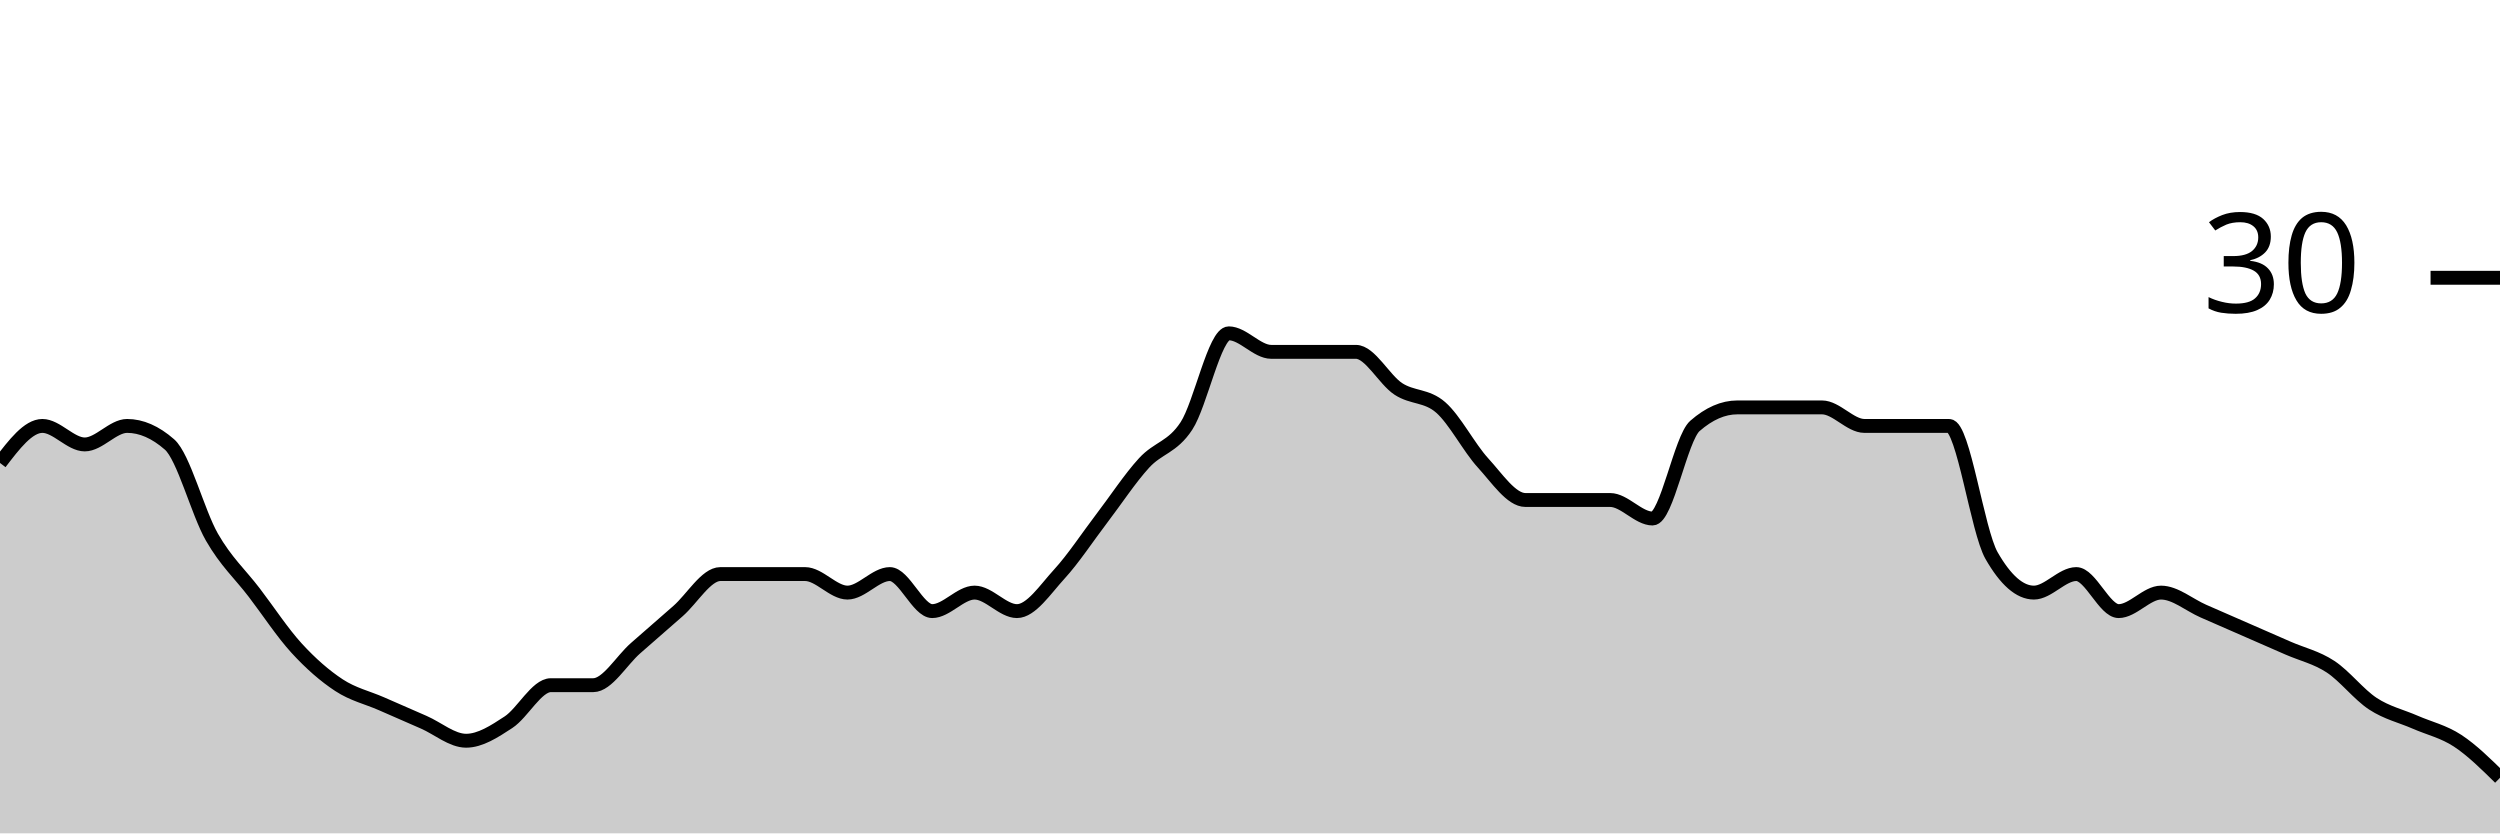
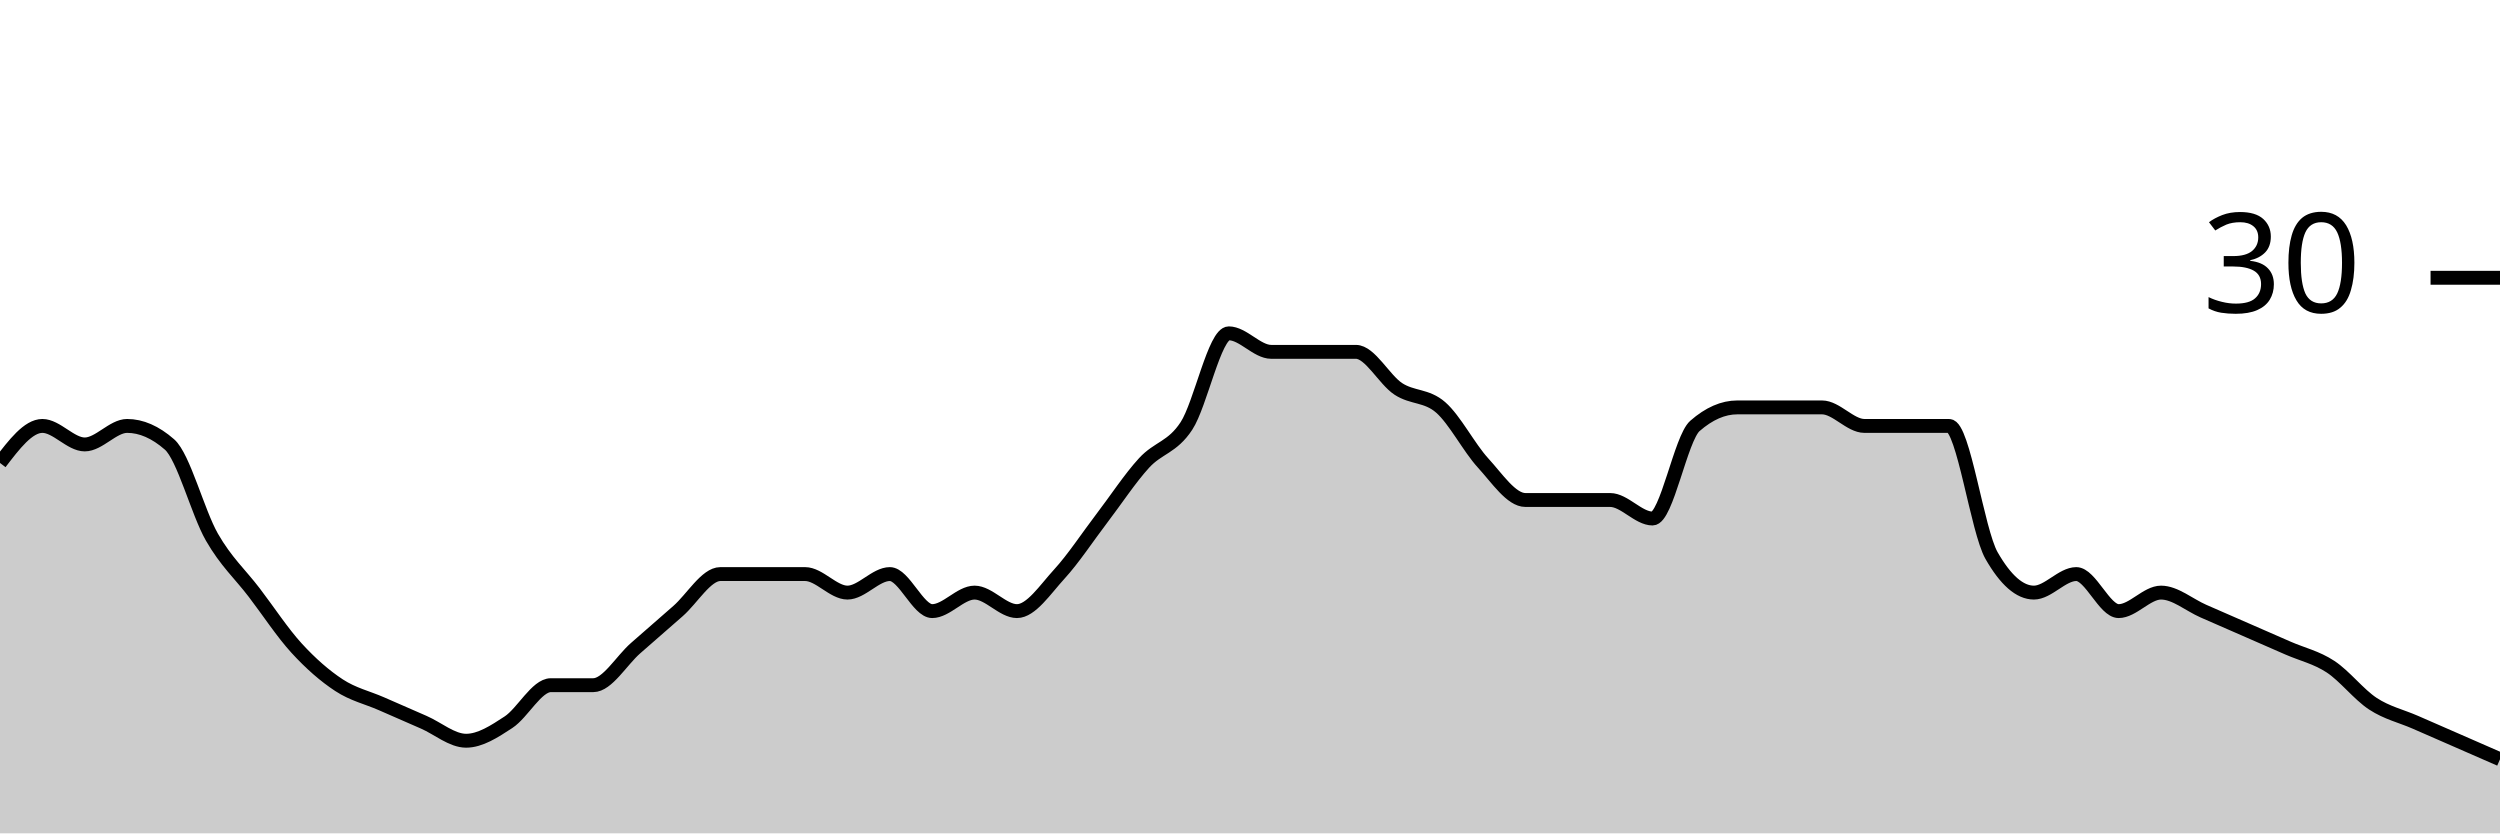
<svg xmlns="http://www.w3.org/2000/svg" viewBox="0 0 180 60">
  <g transform="translate(0,20)">
-     <path class="area" fill="rgba(0, 0, 0, 0.2)" d="M0,13.333C1.017,12,2.034,10.667,3.051,10.667C4.068,10.667,5.085,12,6.102,12C7.119,12,8.136,10.667,9.153,10.667C10.169,10.667,11.186,11.111,12.203,12C13.22,12.889,14.237,16.889,15.254,18.667C16.271,20.444,17.288,21.333,18.305,22.667C19.322,24,20.339,25.556,21.356,26.667C22.373,27.778,23.39,28.667,24.407,29.333C25.424,30,26.441,30.222,27.458,30.667C28.475,31.111,29.492,31.556,30.508,32C31.525,32.444,32.542,33.333,33.559,33.333C34.576,33.333,35.593,32.667,36.61,32C37.627,31.333,38.644,29.333,39.661,29.333C40.678,29.333,41.695,29.333,42.712,29.333C43.729,29.333,44.746,27.556,45.763,26.667C46.78,25.778,47.797,24.889,48.814,24C49.831,23.111,50.847,21.333,51.864,21.333C52.881,21.333,53.898,21.333,54.915,21.333C55.932,21.333,56.949,21.333,57.966,21.333C58.983,21.333,60,22.667,61.017,22.667C62.034,22.667,63.051,21.333,64.068,21.333C65.085,21.333,66.102,24,67.119,24C68.136,24,69.153,22.667,70.169,22.667C71.186,22.667,72.203,24,73.22,24C74.237,24,75.254,22.444,76.271,21.333C77.288,20.222,78.305,18.667,79.322,17.333C80.339,16,81.356,14.444,82.373,13.333C83.39,12.222,84.407,12.222,85.424,10.667C86.441,9.111,87.458,4,88.475,4C89.492,4,90.508,5.333,91.525,5.333C92.542,5.333,93.559,5.333,94.576,5.333C95.593,5.333,96.61,5.333,97.627,5.333C98.644,5.333,99.661,7.333,100.678,8C101.695,8.667,102.712,8.444,103.729,9.333C104.746,10.222,105.763,12.222,106.78,13.333C107.797,14.444,108.814,16,109.831,16C110.847,16,111.864,16,112.881,16C113.898,16,114.915,16,115.932,16C116.949,16,117.966,17.333,118.983,17.333C120,17.333,121.017,11.556,122.034,10.667C123.051,9.778,124.068,9.333,125.085,9.333C126.102,9.333,127.119,9.333,128.136,9.333C129.153,9.333,130.169,9.333,131.186,9.333C132.203,9.333,133.22,10.667,134.237,10.667C135.254,10.667,136.271,10.667,137.288,10.667C138.305,10.667,139.322,10.667,140.339,10.667C141.356,10.667,142.373,18.222,143.39,20C144.407,21.778,145.424,22.667,146.441,22.667C147.458,22.667,148.475,21.333,149.492,21.333C150.508,21.333,151.525,24,152.542,24C153.559,24,154.576,22.667,155.593,22.667C156.61,22.667,157.627,23.556,158.644,24C159.661,24.444,160.678,24.889,161.695,25.333C162.712,25.778,163.729,26.222,164.746,26.667C165.763,27.111,166.78,27.333,167.797,28C168.814,28.667,169.831,30,170.847,30.667C171.864,31.333,172.881,31.556,173.898,32C174.915,32.444,175.932,32.667,176.949,33.333C177.966,34,178.983,35,180,36L180,40C178.983,40,177.966,40,176.949,40C175.932,40,174.915,40,173.898,40C172.881,40,171.864,40,170.847,40C169.831,40,168.814,40,167.797,40C166.78,40,165.763,40,164.746,40C163.729,40,162.712,40,161.695,40C160.678,40,159.661,40,158.644,40C157.627,40,156.61,40,155.593,40C154.576,40,153.559,40,152.542,40C151.525,40,150.508,40,149.492,40C148.475,40,147.458,40,146.441,40C145.424,40,144.407,40,143.39,40C142.373,40,141.356,40,140.339,40C139.322,40,138.305,40,137.288,40C136.271,40,135.254,40,134.237,40C133.22,40,132.203,40,131.186,40C130.169,40,129.153,40,128.136,40C127.119,40,126.102,40,125.085,40C124.068,40,123.051,40,122.034,40C121.017,40,120,40,118.983,40C117.966,40,116.949,40,115.932,40C114.915,40,113.898,40,112.881,40C111.864,40,110.847,40,109.831,40C108.814,40,107.797,40,106.78,40C105.763,40,104.746,40,103.729,40C102.712,40,101.695,40,100.678,40C99.661,40,98.644,40,97.627,40C96.61,40,95.593,40,94.576,40C93.559,40,92.542,40,91.525,40C90.508,40,89.492,40,88.475,40C87.458,40,86.441,40,85.424,40C84.407,40,83.39,40,82.373,40C81.356,40,80.339,40,79.322,40C78.305,40,77.288,40,76.271,40C75.254,40,74.237,40,73.22,40C72.203,40,71.186,40,70.169,40C69.153,40,68.136,40,67.119,40C66.102,40,65.085,40,64.068,40C63.051,40,62.034,40,61.017,40C60,40,58.983,40,57.966,40C56.949,40,55.932,40,54.915,40C53.898,40,52.881,40,51.864,40C50.847,40,49.831,40,48.814,40C47.797,40,46.78,40,45.763,40C44.746,40,43.729,40,42.712,40C41.695,40,40.678,40,39.661,40C38.644,40,37.627,40,36.61,40C35.593,40,34.576,40,33.559,40C32.542,40,31.525,40,30.508,40C29.492,40,28.475,40,27.458,40C26.441,40,25.424,40,24.407,40C23.39,40,22.373,40,21.356,40C20.339,40,19.322,40,18.305,40C17.288,40,16.271,40,15.254,40C14.237,40,13.22,40,12.203,40C11.186,40,10.169,40,9.153,40C8.136,40,7.119,40,6.102,40C5.085,40,4.068,40,3.051,40C2.034,40,1.017,40,0,40Z" />
-     <path class="line" stroke="black" fill="none" d="M0,13.333C1.017,12,2.034,10.667,3.051,10.667C4.068,10.667,5.085,12,6.102,12C7.119,12,8.136,10.667,9.153,10.667C10.169,10.667,11.186,11.111,12.203,12C13.22,12.889,14.237,16.889,15.254,18.667C16.271,20.444,17.288,21.333,18.305,22.667C19.322,24,20.339,25.556,21.356,26.667C22.373,27.778,23.39,28.667,24.407,29.333C25.424,30,26.441,30.222,27.458,30.667C28.475,31.111,29.492,31.556,30.508,32C31.525,32.444,32.542,33.333,33.559,33.333C34.576,33.333,35.593,32.667,36.61,32C37.627,31.333,38.644,29.333,39.661,29.333C40.678,29.333,41.695,29.333,42.712,29.333C43.729,29.333,44.746,27.556,45.763,26.667C46.78,25.778,47.797,24.889,48.814,24C49.831,23.111,50.847,21.333,51.864,21.333C52.881,21.333,53.898,21.333,54.915,21.333C55.932,21.333,56.949,21.333,57.966,21.333C58.983,21.333,60,22.667,61.017,22.667C62.034,22.667,63.051,21.333,64.068,21.333C65.085,21.333,66.102,24,67.119,24C68.136,24,69.153,22.667,70.169,22.667C71.186,22.667,72.203,24,73.22,24C74.237,24,75.254,22.444,76.271,21.333C77.288,20.222,78.305,18.667,79.322,17.333C80.339,16,81.356,14.444,82.373,13.333C83.39,12.222,84.407,12.222,85.424,10.667C86.441,9.111,87.458,4,88.475,4C89.492,4,90.508,5.333,91.525,5.333C92.542,5.333,93.559,5.333,94.576,5.333C95.593,5.333,96.61,5.333,97.627,5.333C98.644,5.333,99.661,7.333,100.678,8C101.695,8.667,102.712,8.444,103.729,9.333C104.746,10.222,105.763,12.222,106.78,13.333C107.797,14.444,108.814,16,109.831,16C110.847,16,111.864,16,112.881,16C113.898,16,114.915,16,115.932,16C116.949,16,117.966,17.333,118.983,17.333C120,17.333,121.017,11.556,122.034,10.667C123.051,9.778,124.068,9.333,125.085,9.333C126.102,9.333,127.119,9.333,128.136,9.333C129.153,9.333,130.169,9.333,131.186,9.333C132.203,9.333,133.22,10.667,134.237,10.667C135.254,10.667,136.271,10.667,137.288,10.667C138.305,10.667,139.322,10.667,140.339,10.667C141.356,10.667,142.373,18.222,143.39,20C144.407,21.778,145.424,22.667,146.441,22.667C147.458,22.667,148.475,21.333,149.492,21.333C150.508,21.333,151.525,24,152.542,24C153.559,24,154.576,22.667,155.593,22.667C156.61,22.667,157.627,23.556,158.644,24C159.661,24.444,160.678,24.889,161.695,25.333C162.712,25.778,163.729,26.222,164.746,26.667C165.763,27.111,166.78,27.333,167.797,28C168.814,28.667,169.831,30,170.847,30.667C171.864,31.333,172.881,31.556,173.898,32C174.915,32.444,175.932,32.667,176.949,33.333C177.966,34,178.983,35,180,36" />
+     <path class="area" fill="rgba(0, 0, 0, 0.2)" d="M0,13.333C1.017,12,2.034,10.667,3.051,10.667C4.068,10.667,5.085,12,6.102,12C7.119,12,8.136,10.667,9.153,10.667C10.169,10.667,11.186,11.111,12.203,12C13.22,12.889,14.237,16.889,15.254,18.667C16.271,20.444,17.288,21.333,18.305,22.667C19.322,24,20.339,25.556,21.356,26.667C22.373,27.778,23.39,28.667,24.407,29.333C25.424,30,26.441,30.222,27.458,30.667C28.475,31.111,29.492,31.556,30.508,32C31.525,32.444,32.542,33.333,33.559,33.333C34.576,33.333,35.593,32.667,36.61,32C37.627,31.333,38.644,29.333,39.661,29.333C40.678,29.333,41.695,29.333,42.712,29.333C43.729,29.333,44.746,27.556,45.763,26.667C46.78,25.778,47.797,24.889,48.814,24C49.831,23.111,50.847,21.333,51.864,21.333C52.881,21.333,53.898,21.333,54.915,21.333C55.932,21.333,56.949,21.333,57.966,21.333C58.983,21.333,60,22.667,61.017,22.667C62.034,22.667,63.051,21.333,64.068,21.333C65.085,21.333,66.102,24,67.119,24C68.136,24,69.153,22.667,70.169,22.667C71.186,22.667,72.203,24,73.22,24C74.237,24,75.254,22.444,76.271,21.333C77.288,20.222,78.305,18.667,79.322,17.333C80.339,16,81.356,14.444,82.373,13.333C83.39,12.222,84.407,12.222,85.424,10.667C86.441,9.111,87.458,4,88.475,4C89.492,4,90.508,5.333,91.525,5.333C92.542,5.333,93.559,5.333,94.576,5.333C95.593,5.333,96.61,5.333,97.627,5.333C98.644,5.333,99.661,7.333,100.678,8C101.695,8.667,102.712,8.444,103.729,9.333C104.746,10.222,105.763,12.222,106.78,13.333C107.797,14.444,108.814,16,109.831,16C110.847,16,111.864,16,112.881,16C113.898,16,114.915,16,115.932,16C116.949,16,117.966,17.333,118.983,17.333C120,17.333,121.017,11.556,122.034,10.667C123.051,9.778,124.068,9.333,125.085,9.333C126.102,9.333,127.119,9.333,128.136,9.333C129.153,9.333,130.169,9.333,131.186,9.333C132.203,9.333,133.22,10.667,134.237,10.667C135.254,10.667,136.271,10.667,137.288,10.667C138.305,10.667,139.322,10.667,140.339,10.667C141.356,10.667,142.373,18.222,143.39,20C144.407,21.778,145.424,22.667,146.441,22.667C147.458,22.667,148.475,21.333,149.492,21.333C150.508,21.333,151.525,24,152.542,24C153.559,24,154.576,22.667,155.593,22.667C156.61,22.667,157.627,23.556,158.644,24C159.661,24.444,160.678,24.889,161.695,25.333C162.712,25.778,163.729,26.222,164.746,26.667C165.763,27.111,166.78,27.333,167.797,28C168.814,28.667,169.831,30,170.847,30.667C171.864,31.333,172.881,31.556,173.898,32C174.915,32.444,175.932,32.889,176.949,33.333C177.966,33.778,178.983,34.222,180,34.667L180,40C178.983,40,177.966,40,176.949,40C175.932,40,174.915,40,173.898,40C172.881,40,171.864,40,170.847,40C169.831,40,168.814,40,167.797,40C166.78,40,165.763,40,164.746,40C163.729,40,162.712,40,161.695,40C160.678,40,159.661,40,158.644,40C157.627,40,156.61,40,155.593,40C154.576,40,153.559,40,152.542,40C151.525,40,150.508,40,149.492,40C148.475,40,147.458,40,146.441,40C145.424,40,144.407,40,143.39,40C142.373,40,141.356,40,140.339,40C139.322,40,138.305,40,137.288,40C136.271,40,135.254,40,134.237,40C133.22,40,132.203,40,131.186,40C130.169,40,129.153,40,128.136,40C127.119,40,126.102,40,125.085,40C124.068,40,123.051,40,122.034,40C121.017,40,120,40,118.983,40C117.966,40,116.949,40,115.932,40C114.915,40,113.898,40,112.881,40C111.864,40,110.847,40,109.831,40C108.814,40,107.797,40,106.78,40C105.763,40,104.746,40,103.729,40C102.712,40,101.695,40,100.678,40C99.661,40,98.644,40,97.627,40C96.61,40,95.593,40,94.576,40C93.559,40,92.542,40,91.525,40C90.508,40,89.492,40,88.475,40C87.458,40,86.441,40,85.424,40C84.407,40,83.39,40,82.373,40C81.356,40,80.339,40,79.322,40C78.305,40,77.288,40,76.271,40C75.254,40,74.237,40,73.22,40C72.203,40,71.186,40,70.169,40C69.153,40,68.136,40,67.119,40C66.102,40,65.085,40,64.068,40C63.051,40,62.034,40,61.017,40C60,40,58.983,40,57.966,40C56.949,40,55.932,40,54.915,40C53.898,40,52.881,40,51.864,40C50.847,40,49.831,40,48.814,40C47.797,40,46.78,40,45.763,40C44.746,40,43.729,40,42.712,40C41.695,40,40.678,40,39.661,40C38.644,40,37.627,40,36.61,40C35.593,40,34.576,40,33.559,40C32.542,40,31.525,40,30.508,40C29.492,40,28.475,40,27.458,40C26.441,40,25.424,40,24.407,40C23.39,40,22.373,40,21.356,40C20.339,40,19.322,40,18.305,40C17.288,40,16.271,40,15.254,40C14.237,40,13.22,40,12.203,40C11.186,40,10.169,40,9.153,40C8.136,40,7.119,40,6.102,40C5.085,40,4.068,40,3.051,40C2.034,40,1.017,40,0,40Z" />
+     <path class="line" stroke="black" fill="none" d="M0,13.333C1.017,12,2.034,10.667,3.051,10.667C4.068,10.667,5.085,12,6.102,12C7.119,12,8.136,10.667,9.153,10.667C10.169,10.667,11.186,11.111,12.203,12C13.22,12.889,14.237,16.889,15.254,18.667C16.271,20.444,17.288,21.333,18.305,22.667C19.322,24,20.339,25.556,21.356,26.667C22.373,27.778,23.39,28.667,24.407,29.333C25.424,30,26.441,30.222,27.458,30.667C28.475,31.111,29.492,31.556,30.508,32C31.525,32.444,32.542,33.333,33.559,33.333C34.576,33.333,35.593,32.667,36.61,32C37.627,31.333,38.644,29.333,39.661,29.333C40.678,29.333,41.695,29.333,42.712,29.333C43.729,29.333,44.746,27.556,45.763,26.667C46.78,25.778,47.797,24.889,48.814,24C49.831,23.111,50.847,21.333,51.864,21.333C52.881,21.333,53.898,21.333,54.915,21.333C55.932,21.333,56.949,21.333,57.966,21.333C58.983,21.333,60,22.667,61.017,22.667C62.034,22.667,63.051,21.333,64.068,21.333C65.085,21.333,66.102,24,67.119,24C68.136,24,69.153,22.667,70.169,22.667C71.186,22.667,72.203,24,73.22,24C74.237,24,75.254,22.444,76.271,21.333C77.288,20.222,78.305,18.667,79.322,17.333C80.339,16,81.356,14.444,82.373,13.333C83.39,12.222,84.407,12.222,85.424,10.667C86.441,9.111,87.458,4,88.475,4C89.492,4,90.508,5.333,91.525,5.333C92.542,5.333,93.559,5.333,94.576,5.333C95.593,5.333,96.61,5.333,97.627,5.333C98.644,5.333,99.661,7.333,100.678,8C101.695,8.667,102.712,8.444,103.729,9.333C104.746,10.222,105.763,12.222,106.78,13.333C107.797,14.444,108.814,16,109.831,16C110.847,16,111.864,16,112.881,16C113.898,16,114.915,16,115.932,16C116.949,16,117.966,17.333,118.983,17.333C120,17.333,121.017,11.556,122.034,10.667C123.051,9.778,124.068,9.333,125.085,9.333C126.102,9.333,127.119,9.333,128.136,9.333C129.153,9.333,130.169,9.333,131.186,9.333C132.203,9.333,133.22,10.667,134.237,10.667C135.254,10.667,136.271,10.667,137.288,10.667C138.305,10.667,139.322,10.667,140.339,10.667C141.356,10.667,142.373,18.222,143.39,20C144.407,21.778,145.424,22.667,146.441,22.667C147.458,22.667,148.475,21.333,149.492,21.333C150.508,21.333,151.525,24,152.542,24C153.559,24,154.576,22.667,155.593,22.667C156.61,22.667,157.627,23.556,158.644,24C159.661,24.444,160.678,24.889,161.695,25.333C162.712,25.778,163.729,26.222,164.746,26.667C165.763,27.111,166.78,27.333,167.797,28C168.814,28.667,169.831,30,170.847,30.667C171.864,31.333,172.881,31.556,173.898,32C174.915,32.444,175.932,32.889,176.949,33.333C177.966,33.778,178.983,34.222,180,34.667" />
    <path class="axis-ceiling" stroke-width="1" stroke="black" fill="none" d="M175,0L180,0" />
    <text class="axis-ceiling-label" font-family="sans-serif" text-anchor="end" font-size="10px" x="170" y="2.5">30</text>
  </g>
</svg>
